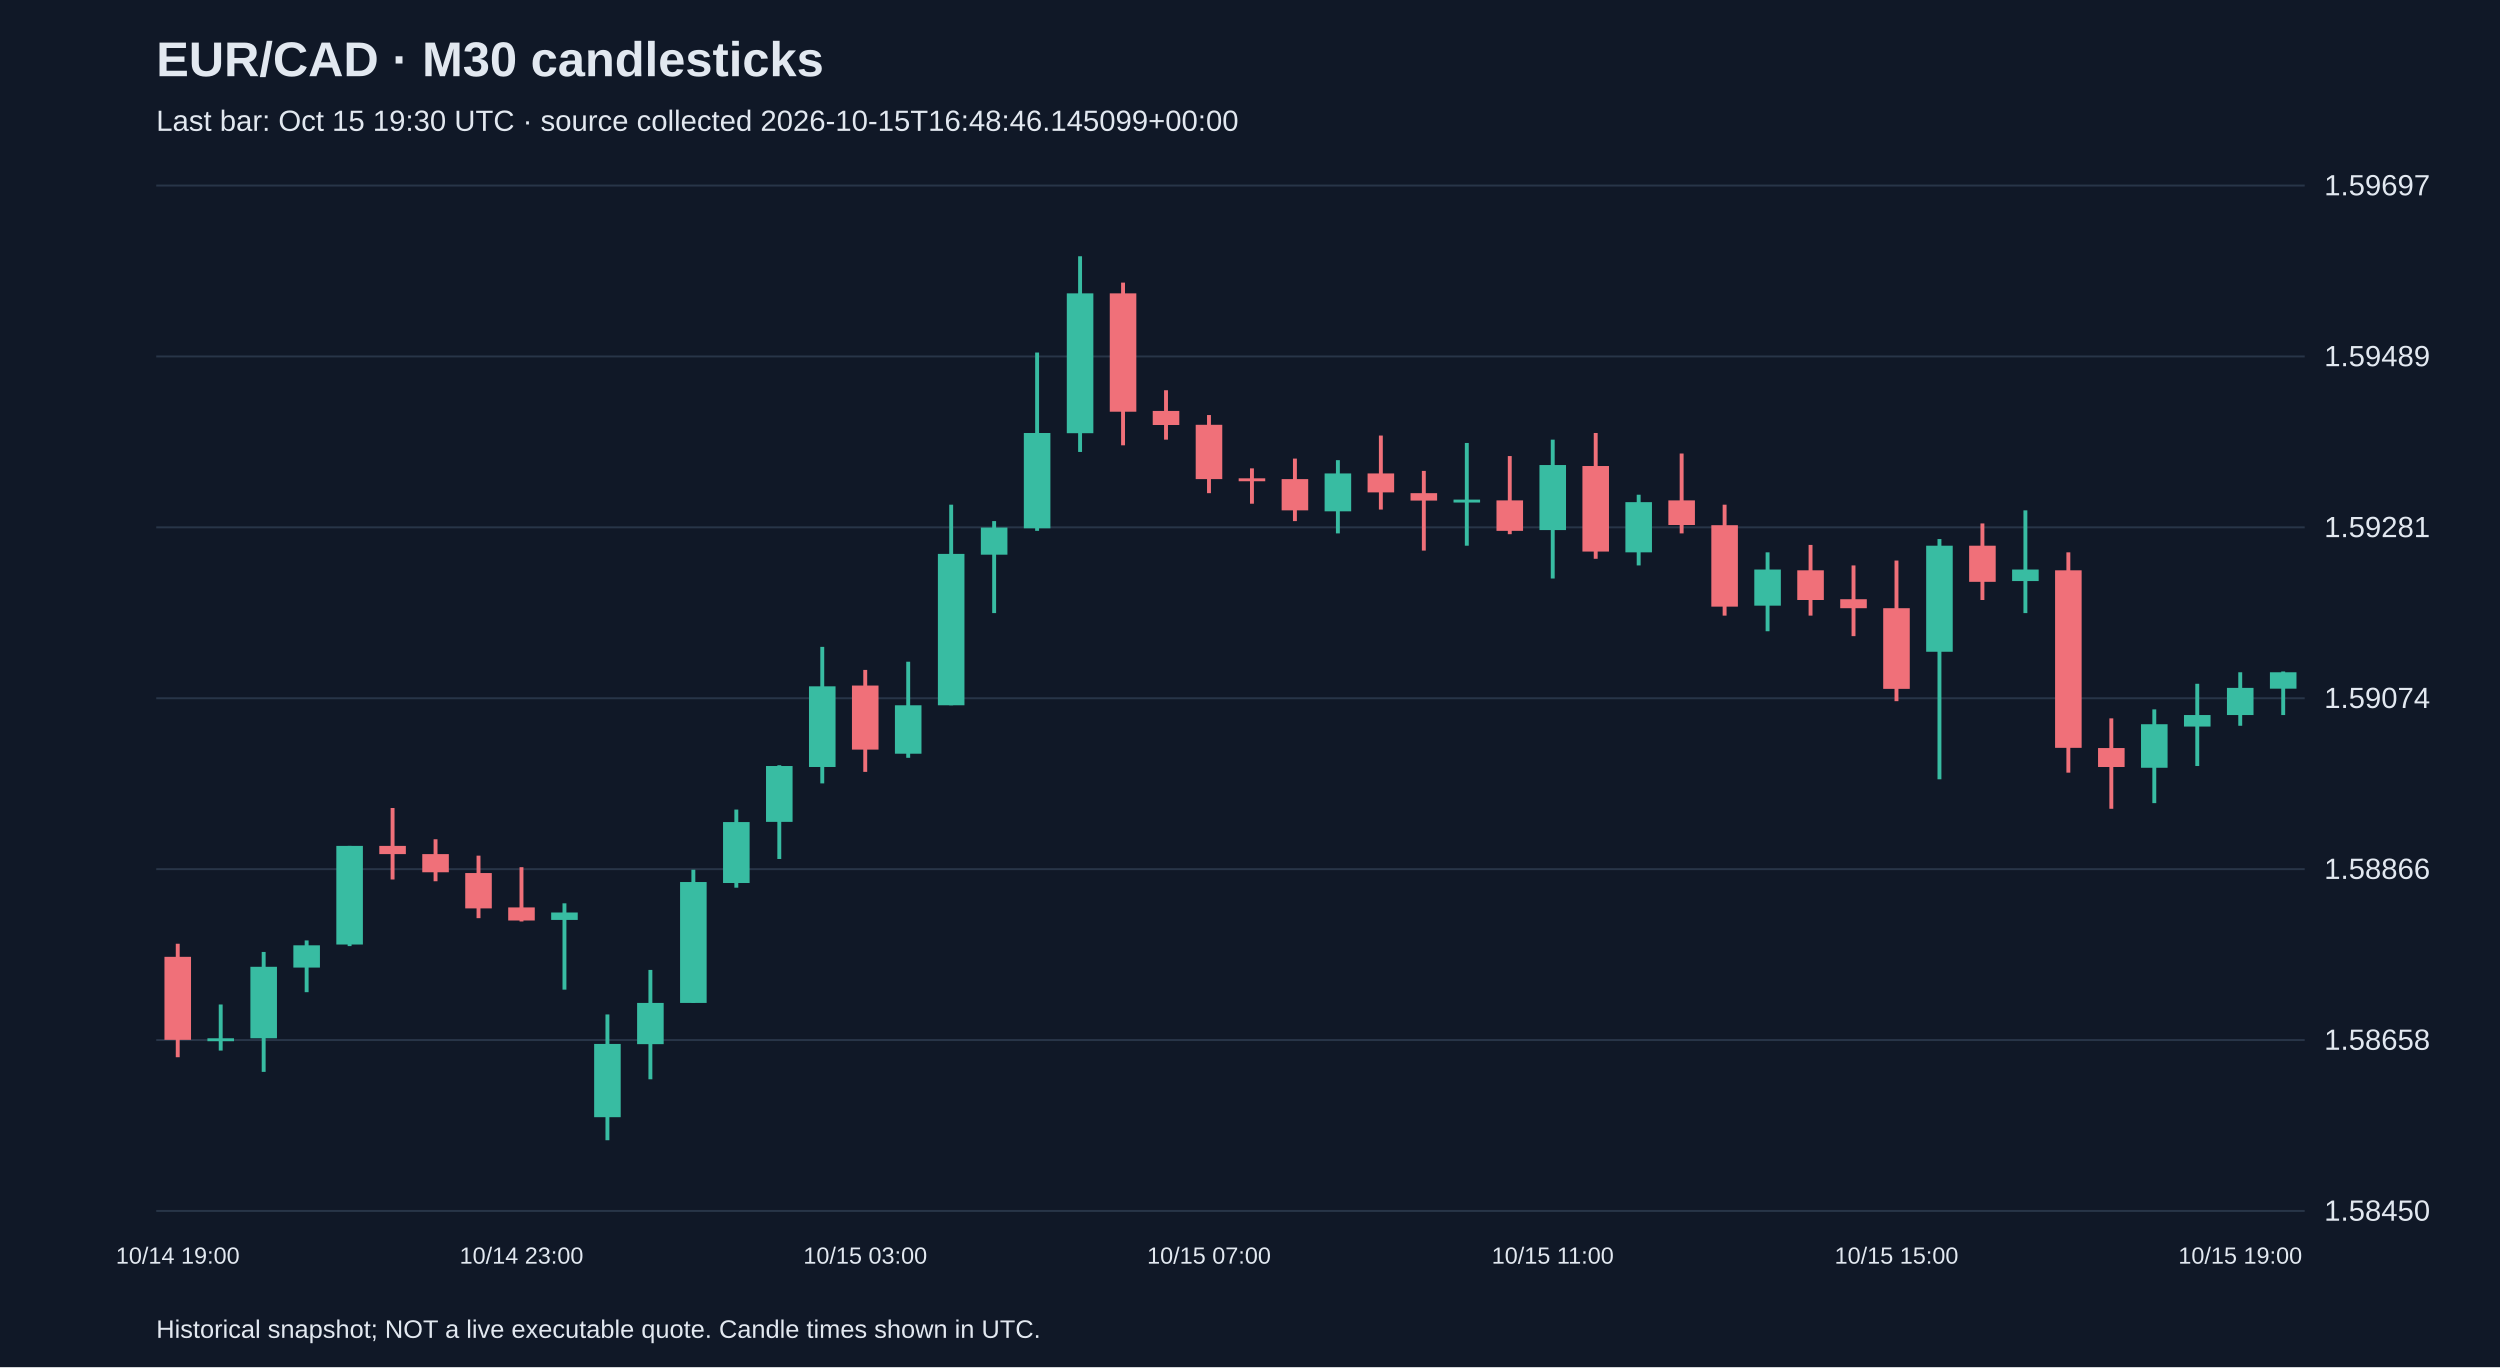
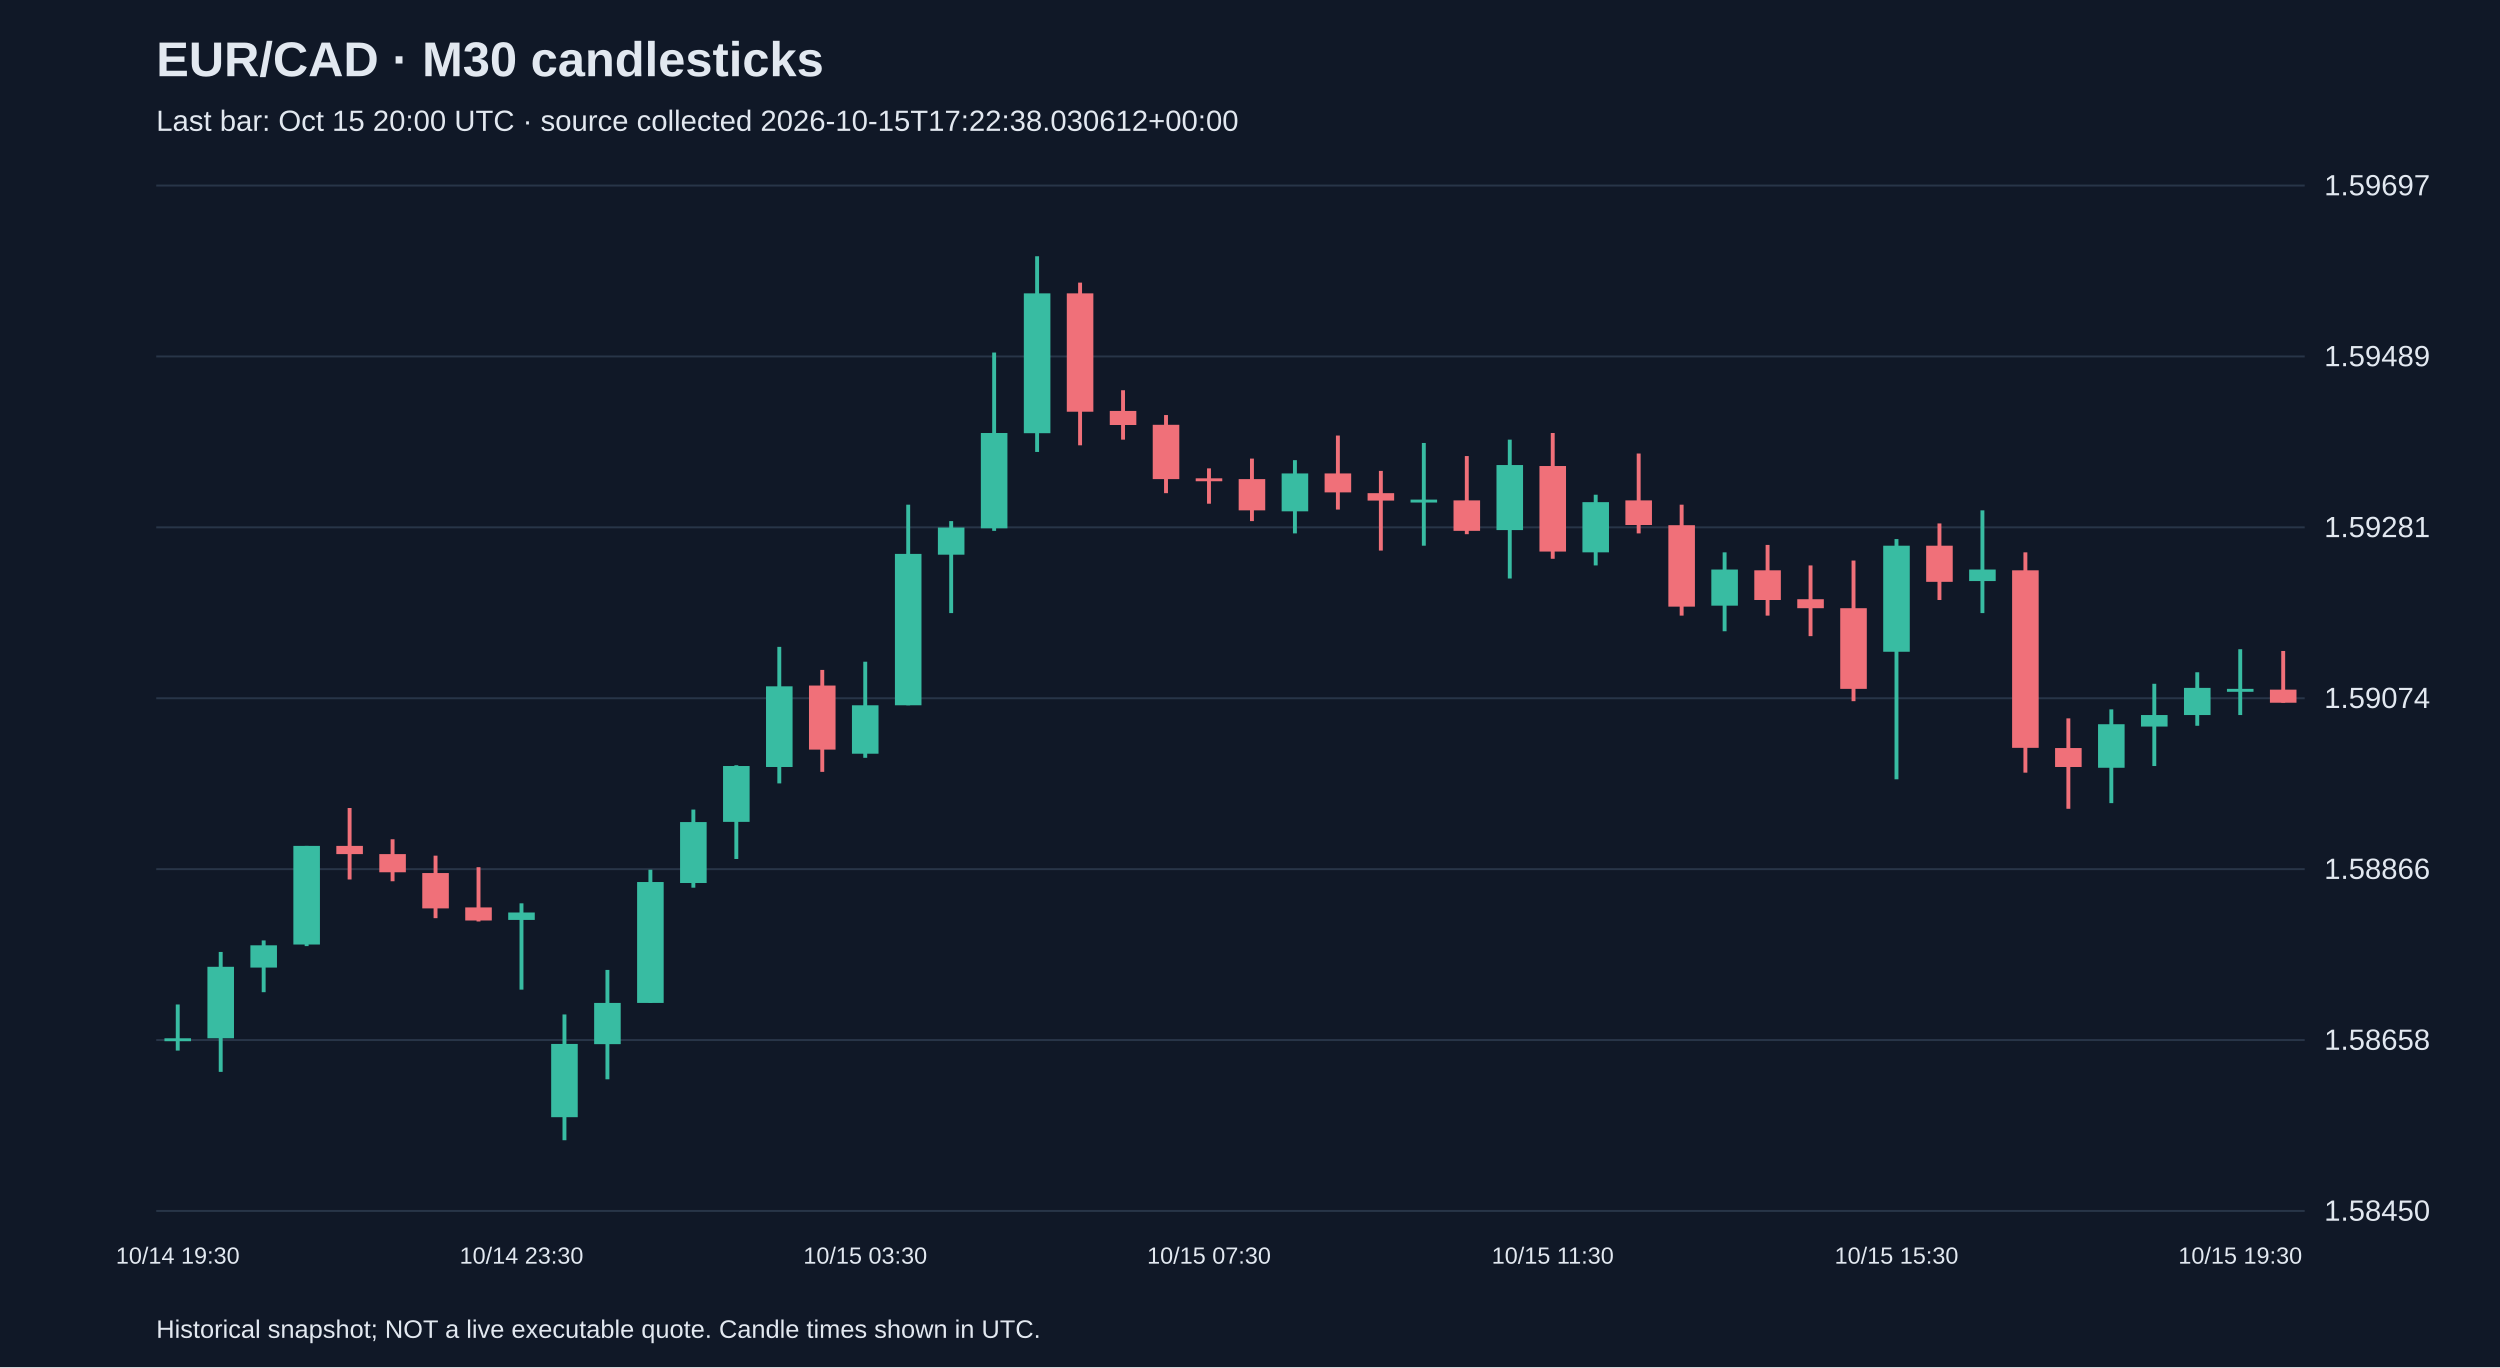
<svg xmlns="http://www.w3.org/2000/svg" viewBox="0 0 1280 700">
  <rect width="100%" height="100%" fill="#101827" />
  <style>text{font-family:Arial,sans-serif;fill:#e2e8f0}</style>
  <text x="80" y="39" font-size="25" font-weight="bold">EUR/CAD · M30 candlesticks</text>
-   <text x="80" y="67" font-size="15" fill="#a6b1c5">Last bar: Oct 15 19:30 UTC · source collected 2026-10-15T16:48:46.145099+00:00</text>
+   <text x="80" y="67" font-size="15" fill="#a6b1c5">Last bar: Oct 15 20:00 UTC · source collected 2026-10-15T17:22:38.030612+00:00</text>
  <line x1="80" y1="620.0" x2="1180" y2="620.0" stroke="#283548" />
  <text x="1190" y="625.0" font-size="15">1.58450</text>
  <line x1="80" y1="532.5" x2="1180" y2="532.5" stroke="#283548" />
  <text x="1190" y="537.5" font-size="15">1.58658</text>
  <line x1="80" y1="445.0" x2="1180" y2="445.0" stroke="#283548" />
  <text x="1190" y="450.0" font-size="15">1.58866</text>
  <line x1="80" y1="357.5" x2="1180" y2="357.5" stroke="#283548" />
  <text x="1190" y="362.5" font-size="15">1.59074</text>
  <line x1="80" y1="270.0" x2="1180" y2="270.0" stroke="#283548" />
  <text x="1190" y="275.0" font-size="15">1.59281</text>
  <line x1="80" y1="182.5" x2="1180" y2="182.5" stroke="#283548" />
  <text x="1190" y="187.5" font-size="15">1.59489</text>
  <line x1="80" y1="95.0" x2="1180" y2="95.0" stroke="#283548" />
  <text x="1190" y="100.0" font-size="15">1.59697</text>
-   <line x1="91.0" y1="483.2" x2="91.0" y2="541.3" stroke="#f07079" stroke-width="2" />
-   <rect x="84.2" y="489.9" width="13.6" height="42.5" fill="#f07079" />
-   <text x="91.0" y="647" text-anchor="middle" font-size="12">10/14 19:00</text>
-   <line x1="113.0" y1="514.3" x2="113.0" y2="537.9" stroke="#38bca2" stroke-width="2" />
-   <rect x="106.2" y="531.6" width="13.6" height="1.5" fill="#38bca2" />
-   <line x1="135.0" y1="487.4" x2="135.0" y2="548.8" stroke="#38bca2" stroke-width="2" />
-   <rect x="128.2" y="495.0" width="13.6" height="36.6" fill="#38bca2" />
-   <line x1="157.0" y1="481.5" x2="157.0" y2="508.0" stroke="#38bca2" stroke-width="2" />
-   <rect x="150.2" y="484.0" width="13.6" height="11.4" fill="#38bca2" />
-   <line x1="179.0" y1="433.1" x2="179.0" y2="484.4" stroke="#38bca2" stroke-width="2" />
-   <rect x="172.2" y="433.1" width="13.6" height="50.5" fill="#38bca2" />
-   <line x1="201.0" y1="413.7" x2="201.0" y2="450.3" stroke="#f07079" stroke-width="2" />
-   <rect x="194.2" y="433.1" width="13.6" height="4.2" fill="#f07079" />
-   <line x1="223.0" y1="429.7" x2="223.0" y2="451.2" stroke="#f07079" stroke-width="2" />
-   <rect x="216.2" y="437.3" width="13.6" height="9.3" fill="#f07079" />
-   <line x1="245.0" y1="438.1" x2="245.0" y2="470.1" stroke="#f07079" stroke-width="2" />
-   <rect x="238.2" y="447.0" width="13.6" height="18.1" fill="#f07079" />
-   <line x1="267.0" y1="444.0" x2="267.0" y2="471.8" stroke="#f07079" stroke-width="2" />
-   <rect x="260.2" y="464.6" width="13.6" height="6.7" fill="#f07079" />
-   <text x="267.0" y="647" text-anchor="middle" font-size="12">10/14 23:00</text>
-   <line x1="289.0" y1="462.5" x2="289.0" y2="506.7" stroke="#38bca2" stroke-width="2" />
-   <rect x="282.2" y="467.2" width="13.6" height="3.8" fill="#38bca2" />
-   <line x1="311.0" y1="519.4" x2="311.0" y2="583.8" stroke="#38bca2" stroke-width="2" />
-   <rect x="304.2" y="534.5" width="13.6" height="37.5" fill="#38bca2" />
-   <line x1="333.0" y1="496.6" x2="333.0" y2="552.6" stroke="#38bca2" stroke-width="2" />
-   <rect x="326.2" y="513.5" width="13.6" height="21.1" fill="#38bca2" />
-   <line x1="355.0" y1="445.3" x2="355.0" y2="513.5" stroke="#38bca2" stroke-width="2" />
-   <rect x="348.2" y="451.6" width="13.6" height="61.9" fill="#38bca2" />
-   <line x1="377.0" y1="414.5" x2="377.0" y2="454.5" stroke="#38bca2" stroke-width="2" />
-   <rect x="370.2" y="420.9" width="13.6" height="31.2" fill="#38bca2" />
-   <line x1="399.0" y1="391.8" x2="399.0" y2="439.8" stroke="#38bca2" stroke-width="2" />
-   <rect x="392.2" y="392.2" width="13.6" height="28.6" fill="#38bca2" />
-   <line x1="421.0" y1="331.2" x2="421.0" y2="401.1" stroke="#38bca2" stroke-width="2" />
-   <rect x="414.2" y="351.4" width="13.6" height="41.3" fill="#38bca2" />
-   <line x1="443.0" y1="343.0" x2="443.0" y2="395.2" stroke="#f07079" stroke-width="2" />
-   <rect x="436.2" y="351.0" width="13.6" height="32.8" fill="#f07079" />
-   <text x="443.0" y="647" text-anchor="middle" font-size="12">10/15 03:00</text>
-   <line x1="465.0" y1="338.8" x2="465.0" y2="388.0" stroke="#38bca2" stroke-width="2" />
-   <rect x="458.2" y="361.1" width="13.6" height="24.8" fill="#38bca2" />
-   <line x1="487.0" y1="258.4" x2="487.0" y2="361.1" stroke="#38bca2" stroke-width="2" />
-   <rect x="480.2" y="283.6" width="13.6" height="77.5" fill="#38bca2" />
-   <line x1="509.0" y1="266.8" x2="509.0" y2="313.9" stroke="#38bca2" stroke-width="2" />
-   <rect x="502.2" y="270.1" width="13.6" height="13.9" fill="#38bca2" />
-   <line x1="531.0" y1="180.5" x2="531.0" y2="271.8" stroke="#38bca2" stroke-width="2" />
-   <rect x="524.2" y="221.7" width="13.6" height="48.8" fill="#38bca2" />
-   <line x1="553.0" y1="131.2" x2="553.0" y2="231.4" stroke="#38bca2" stroke-width="2" />
-   <rect x="546.2" y="150.2" width="13.6" height="71.6" fill="#38bca2" />
-   <line x1="575.0" y1="144.7" x2="575.0" y2="228.0" stroke="#f07079" stroke-width="2" />
-   <rect x="568.2" y="150.2" width="13.6" height="60.6" fill="#f07079" />
-   <line x1="597.0" y1="199.8" x2="597.0" y2="225.1" stroke="#f07079" stroke-width="2" />
-   <rect x="590.2" y="210.4" width="13.6" height="7.2" fill="#f07079" />
-   <line x1="619.0" y1="212.5" x2="619.0" y2="252.5" stroke="#f07079" stroke-width="2" />
-   <rect x="612.2" y="217.5" width="13.6" height="27.8" fill="#f07079" />
-   <text x="619.0" y="647" text-anchor="middle" font-size="12">10/15 07:00</text>
-   <line x1="641.0" y1="239.8" x2="641.0" y2="257.9" stroke="#f07079" stroke-width="2" />
-   <rect x="634.2" y="244.9" width="13.6" height="1.5" fill="#f07079" />
-   <line x1="663.0" y1="234.8" x2="663.0" y2="266.8" stroke="#f07079" stroke-width="2" />
-   <rect x="656.2" y="245.3" width="13.6" height="16.0" fill="#f07079" />
-   <line x1="685.0" y1="235.6" x2="685.0" y2="273.1" stroke="#38bca2" stroke-width="2" />
-   <rect x="678.2" y="242.4" width="13.6" height="19.4" fill="#38bca2" />
-   <line x1="707.0" y1="223.0" x2="707.0" y2="260.9" stroke="#f07079" stroke-width="2" />
-   <rect x="700.2" y="242.4" width="13.6" height="9.7" fill="#f07079" />
-   <line x1="729.0" y1="241.1" x2="729.0" y2="281.9" stroke="#f07079" stroke-width="2" />
-   <rect x="722.2" y="252.5" width="13.6" height="3.8" fill="#f07079" />
-   <line x1="751.0" y1="226.8" x2="751.0" y2="279.4" stroke="#38bca2" stroke-width="2" />
-   <rect x="744.2" y="255.8" width="13.6" height="1.5" fill="#38bca2" />
-   <line x1="773.0" y1="233.5" x2="773.0" y2="273.5" stroke="#f07079" stroke-width="2" />
-   <rect x="766.2" y="256.2" width="13.6" height="15.6" fill="#f07079" />
-   <line x1="795.0" y1="225.1" x2="795.0" y2="296.2" stroke="#38bca2" stroke-width="2" />
-   <rect x="788.2" y="238.1" width="13.6" height="33.3" fill="#38bca2" />
-   <text x="795.0" y="647" text-anchor="middle" font-size="12">10/15 11:00</text>
-   <line x1="817.0" y1="221.7" x2="817.0" y2="286.1" stroke="#f07079" stroke-width="2" />
-   <rect x="810.2" y="238.6" width="13.6" height="43.8" fill="#f07079" />
-   <line x1="839.0" y1="253.3" x2="839.0" y2="289.5" stroke="#38bca2" stroke-width="2" />
-   <rect x="832.2" y="257.1" width="13.6" height="25.7" fill="#38bca2" />
-   <line x1="861.0" y1="232.2" x2="861.0" y2="273.1" stroke="#f07079" stroke-width="2" />
-   <rect x="854.2" y="256.2" width="13.6" height="12.6" fill="#f07079" />
-   <line x1="883.0" y1="258.4" x2="883.0" y2="315.2" stroke="#f07079" stroke-width="2" />
-   <rect x="876.2" y="268.9" width="13.6" height="41.7" fill="#f07079" />
-   <line x1="905.0" y1="282.8" x2="905.0" y2="323.2" stroke="#38bca2" stroke-width="2" />
-   <rect x="898.2" y="291.6" width="13.6" height="18.5" fill="#38bca2" />
-   <line x1="927.0" y1="279.0" x2="927.0" y2="315.2" stroke="#f07079" stroke-width="2" />
-   <rect x="920.2" y="292.0" width="13.6" height="15.2" fill="#f07079" />
-   <line x1="949.0" y1="289.5" x2="949.0" y2="325.7" stroke="#f07079" stroke-width="2" />
-   <rect x="942.2" y="306.8" width="13.6" height="4.6" fill="#f07079" />
-   <line x1="971.0" y1="287.0" x2="971.0" y2="359.0" stroke="#f07079" stroke-width="2" />
-   <rect x="964.2" y="311.4" width="13.6" height="41.3" fill="#f07079" />
-   <text x="971.0" y="647" text-anchor="middle" font-size="12">10/15 15:00</text>
-   <line x1="993.0" y1="276.0" x2="993.0" y2="399.0" stroke="#38bca2" stroke-width="2" />
-   <rect x="986.2" y="279.4" width="13.6" height="54.3" fill="#38bca2" />
-   <line x1="1015.0" y1="268.0" x2="1015.0" y2="307.2" stroke="#f07079" stroke-width="2" />
-   <rect x="1008.2" y="279.4" width="13.6" height="18.5" fill="#f07079" />
-   <line x1="1037.0" y1="261.3" x2="1037.0" y2="313.9" stroke="#38bca2" stroke-width="2" />
-   <rect x="1030.2" y="291.6" width="13.6" height="5.9" fill="#38bca2" />
-   <line x1="1059.0" y1="282.8" x2="1059.0" y2="395.6" stroke="#f07079" stroke-width="2" />
-   <rect x="1052.2" y="292.0" width="13.6" height="90.9" fill="#f07079" />
-   <line x1="1081.0" y1="367.8" x2="1081.0" y2="414.1" stroke="#f07079" stroke-width="2" />
-   <rect x="1074.2" y="383.0" width="13.6" height="9.7" fill="#f07079" />
-   <line x1="1103.0" y1="363.2" x2="1103.0" y2="411.2" stroke="#38bca2" stroke-width="2" />
-   <rect x="1096.2" y="370.8" width="13.6" height="22.3" fill="#38bca2" />
-   <line x1="1125.0" y1="350.1" x2="1125.0" y2="392.2" stroke="#38bca2" stroke-width="2" />
-   <rect x="1118.2" y="366.1" width="13.6" height="5.9" fill="#38bca2" />
-   <line x1="1147.0" y1="344.2" x2="1147.0" y2="371.6" stroke="#38bca2" stroke-width="2" />
-   <rect x="1140.2" y="352.2" width="13.6" height="13.9" fill="#38bca2" />
-   <text x="1147.0" y="647" text-anchor="middle" font-size="12">10/15 19:00</text>
-   <line x1="1169.0" y1="343.8" x2="1169.0" y2="366.1" stroke="#38bca2" stroke-width="2" />
-   <rect x="1162.2" y="344.2" width="13.6" height="8.4" fill="#38bca2" />
+   <line x1="91.0" y1="514.3" x2="91.0" y2="537.9" stroke="#38bca2" stroke-width="2" />
+   <rect x="84.2" y="531.6" width="13.6" height="1.5" fill="#38bca2" />
+   <text x="91.0" y="647" text-anchor="middle" font-size="12">10/14 19:30</text>
+   <line x1="113.0" y1="487.4" x2="113.0" y2="548.8" stroke="#38bca2" stroke-width="2" />
+   <rect x="106.2" y="495.0" width="13.6" height="36.6" fill="#38bca2" />
+   <line x1="135.0" y1="481.5" x2="135.0" y2="508.0" stroke="#38bca2" stroke-width="2" />
+   <rect x="128.2" y="484.0" width="13.6" height="11.4" fill="#38bca2" />
+   <line x1="157.0" y1="433.1" x2="157.0" y2="484.4" stroke="#38bca2" stroke-width="2" />
+   <rect x="150.2" y="433.1" width="13.6" height="50.5" fill="#38bca2" />
+   <line x1="179.0" y1="413.7" x2="179.0" y2="450.3" stroke="#f07079" stroke-width="2" />
+   <rect x="172.2" y="433.1" width="13.6" height="4.2" fill="#f07079" />
+   <line x1="201.0" y1="429.7" x2="201.0" y2="451.2" stroke="#f07079" stroke-width="2" />
+   <rect x="194.2" y="437.3" width="13.6" height="9.3" fill="#f07079" />
+   <line x1="223.0" y1="438.1" x2="223.0" y2="470.1" stroke="#f07079" stroke-width="2" />
+   <rect x="216.2" y="447.0" width="13.6" height="18.1" fill="#f07079" />
+   <line x1="245.0" y1="444.0" x2="245.0" y2="471.8" stroke="#f07079" stroke-width="2" />
+   <rect x="238.2" y="464.6" width="13.6" height="6.7" fill="#f07079" />
+   <line x1="267.0" y1="462.5" x2="267.0" y2="506.7" stroke="#38bca2" stroke-width="2" />
+   <rect x="260.2" y="467.2" width="13.6" height="3.8" fill="#38bca2" />
+   <text x="267.0" y="647" text-anchor="middle" font-size="12">10/14 23:30</text>
+   <line x1="289.0" y1="519.4" x2="289.0" y2="583.8" stroke="#38bca2" stroke-width="2" />
+   <rect x="282.2" y="534.5" width="13.6" height="37.5" fill="#38bca2" />
+   <line x1="311.0" y1="496.6" x2="311.0" y2="552.6" stroke="#38bca2" stroke-width="2" />
+   <rect x="304.2" y="513.5" width="13.6" height="21.1" fill="#38bca2" />
+   <line x1="333.0" y1="445.3" x2="333.0" y2="513.5" stroke="#38bca2" stroke-width="2" />
+   <rect x="326.2" y="451.6" width="13.6" height="61.9" fill="#38bca2" />
+   <line x1="355.0" y1="414.5" x2="355.0" y2="454.5" stroke="#38bca2" stroke-width="2" />
+   <rect x="348.2" y="420.9" width="13.6" height="31.2" fill="#38bca2" />
+   <line x1="377.0" y1="391.8" x2="377.0" y2="439.8" stroke="#38bca2" stroke-width="2" />
+   <rect x="370.2" y="392.2" width="13.6" height="28.6" fill="#38bca2" />
+   <line x1="399.0" y1="331.2" x2="399.0" y2="401.1" stroke="#38bca2" stroke-width="2" />
+   <rect x="392.2" y="351.4" width="13.6" height="41.3" fill="#38bca2" />
+   <line x1="421.0" y1="343.0" x2="421.0" y2="395.2" stroke="#f07079" stroke-width="2" />
+   <rect x="414.2" y="351.0" width="13.6" height="32.8" fill="#f07079" />
+   <line x1="443.0" y1="338.8" x2="443.0" y2="388.0" stroke="#38bca2" stroke-width="2" />
+   <rect x="436.2" y="361.1" width="13.6" height="24.8" fill="#38bca2" />
+   <text x="443.0" y="647" text-anchor="middle" font-size="12">10/15 03:30</text>
+   <line x1="465.0" y1="258.4" x2="465.0" y2="361.1" stroke="#38bca2" stroke-width="2" />
+   <rect x="458.2" y="283.6" width="13.6" height="77.5" fill="#38bca2" />
+   <line x1="487.0" y1="266.8" x2="487.0" y2="313.9" stroke="#38bca2" stroke-width="2" />
+   <rect x="480.2" y="270.1" width="13.6" height="13.9" fill="#38bca2" />
+   <line x1="509.0" y1="180.5" x2="509.0" y2="271.8" stroke="#38bca2" stroke-width="2" />
+   <rect x="502.2" y="221.7" width="13.6" height="48.8" fill="#38bca2" />
+   <line x1="531.0" y1="131.2" x2="531.0" y2="231.4" stroke="#38bca2" stroke-width="2" />
+   <rect x="524.2" y="150.2" width="13.6" height="71.6" fill="#38bca2" />
+   <line x1="553.0" y1="144.7" x2="553.0" y2="228.0" stroke="#f07079" stroke-width="2" />
+   <rect x="546.2" y="150.2" width="13.6" height="60.6" fill="#f07079" />
+   <line x1="575.0" y1="199.8" x2="575.0" y2="225.1" stroke="#f07079" stroke-width="2" />
+   <rect x="568.2" y="210.4" width="13.6" height="7.2" fill="#f07079" />
+   <line x1="597.0" y1="212.5" x2="597.0" y2="252.5" stroke="#f07079" stroke-width="2" />
+   <rect x="590.2" y="217.5" width="13.6" height="27.8" fill="#f07079" />
+   <line x1="619.0" y1="239.8" x2="619.0" y2="257.9" stroke="#f07079" stroke-width="2" />
+   <rect x="612.2" y="244.9" width="13.6" height="1.5" fill="#f07079" />
+   <text x="619.0" y="647" text-anchor="middle" font-size="12">10/15 07:30</text>
+   <line x1="641.0" y1="234.8" x2="641.0" y2="266.8" stroke="#f07079" stroke-width="2" />
+   <rect x="634.2" y="245.3" width="13.6" height="16.0" fill="#f07079" />
+   <line x1="663.0" y1="235.6" x2="663.0" y2="273.1" stroke="#38bca2" stroke-width="2" />
+   <rect x="656.2" y="242.4" width="13.6" height="19.4" fill="#38bca2" />
+   <line x1="685.0" y1="223.0" x2="685.0" y2="260.9" stroke="#f07079" stroke-width="2" />
+   <rect x="678.2" y="242.4" width="13.6" height="9.7" fill="#f07079" />
+   <line x1="707.0" y1="241.1" x2="707.0" y2="281.9" stroke="#f07079" stroke-width="2" />
+   <rect x="700.2" y="252.5" width="13.6" height="3.8" fill="#f07079" />
+   <line x1="729.0" y1="226.8" x2="729.0" y2="279.4" stroke="#38bca2" stroke-width="2" />
+   <rect x="722.2" y="255.8" width="13.6" height="1.5" fill="#38bca2" />
+   <line x1="751.0" y1="233.5" x2="751.0" y2="273.5" stroke="#f07079" stroke-width="2" />
+   <rect x="744.2" y="256.2" width="13.6" height="15.6" fill="#f07079" />
+   <line x1="773.0" y1="225.1" x2="773.0" y2="296.2" stroke="#38bca2" stroke-width="2" />
+   <rect x="766.2" y="238.1" width="13.6" height="33.3" fill="#38bca2" />
+   <line x1="795.0" y1="221.7" x2="795.0" y2="286.1" stroke="#f07079" stroke-width="2" />
+   <rect x="788.2" y="238.6" width="13.6" height="43.8" fill="#f07079" />
+   <text x="795.0" y="647" text-anchor="middle" font-size="12">10/15 11:30</text>
+   <line x1="817.0" y1="253.3" x2="817.0" y2="289.5" stroke="#38bca2" stroke-width="2" />
+   <rect x="810.2" y="257.1" width="13.6" height="25.7" fill="#38bca2" />
+   <line x1="839.0" y1="232.2" x2="839.0" y2="273.1" stroke="#f07079" stroke-width="2" />
+   <rect x="832.2" y="256.2" width="13.6" height="12.6" fill="#f07079" />
+   <line x1="861.0" y1="258.4" x2="861.0" y2="315.2" stroke="#f07079" stroke-width="2" />
+   <rect x="854.2" y="268.9" width="13.6" height="41.7" fill="#f07079" />
+   <line x1="883.0" y1="282.8" x2="883.0" y2="323.2" stroke="#38bca2" stroke-width="2" />
+   <rect x="876.2" y="291.6" width="13.6" height="18.5" fill="#38bca2" />
+   <line x1="905.0" y1="279.0" x2="905.0" y2="315.2" stroke="#f07079" stroke-width="2" />
+   <rect x="898.2" y="292.0" width="13.6" height="15.2" fill="#f07079" />
+   <line x1="927.0" y1="289.5" x2="927.0" y2="325.7" stroke="#f07079" stroke-width="2" />
+   <rect x="920.2" y="306.8" width="13.6" height="4.6" fill="#f07079" />
+   <line x1="949.0" y1="287.0" x2="949.0" y2="359.0" stroke="#f07079" stroke-width="2" />
+   <rect x="942.2" y="311.4" width="13.6" height="41.3" fill="#f07079" />
+   <line x1="971.0" y1="276.0" x2="971.0" y2="399.0" stroke="#38bca2" stroke-width="2" />
+   <rect x="964.2" y="279.4" width="13.6" height="54.3" fill="#38bca2" />
+   <text x="971.0" y="647" text-anchor="middle" font-size="12">10/15 15:30</text>
+   <line x1="993.0" y1="268.0" x2="993.0" y2="307.2" stroke="#f07079" stroke-width="2" />
+   <rect x="986.2" y="279.4" width="13.6" height="18.5" fill="#f07079" />
+   <line x1="1015.0" y1="261.3" x2="1015.0" y2="313.9" stroke="#38bca2" stroke-width="2" />
+   <rect x="1008.2" y="291.6" width="13.6" height="5.9" fill="#38bca2" />
+   <line x1="1037.0" y1="282.8" x2="1037.0" y2="395.6" stroke="#f07079" stroke-width="2" />
+   <rect x="1030.2" y="292.0" width="13.6" height="90.9" fill="#f07079" />
+   <line x1="1059.0" y1="367.8" x2="1059.0" y2="414.1" stroke="#f07079" stroke-width="2" />
+   <rect x="1052.2" y="383.0" width="13.6" height="9.7" fill="#f07079" />
+   <line x1="1081.0" y1="363.2" x2="1081.0" y2="411.2" stroke="#38bca2" stroke-width="2" />
+   <rect x="1074.2" y="370.8" width="13.6" height="22.3" fill="#38bca2" />
+   <line x1="1103.0" y1="350.1" x2="1103.0" y2="392.2" stroke="#38bca2" stroke-width="2" />
+   <rect x="1096.2" y="366.1" width="13.6" height="5.9" fill="#38bca2" />
+   <line x1="1125.0" y1="344.2" x2="1125.0" y2="371.6" stroke="#38bca2" stroke-width="2" />
+   <rect x="1118.2" y="352.2" width="13.6" height="13.9" fill="#38bca2" />
+   <line x1="1147.0" y1="332.4" x2="1147.0" y2="366.1" stroke="#38bca2" stroke-width="2" />
+   <rect x="1140.2" y="352.7" width="13.6" height="1.5" fill="#38bca2" />
+   <text x="1147.0" y="647" text-anchor="middle" font-size="12">10/15 19:30</text>
+   <line x1="1169.0" y1="333.3" x2="1169.0" y2="359.8" stroke="#f07079" stroke-width="2" />
+   <rect x="1162.2" y="353.1" width="13.6" height="6.7" fill="#f07079" />
  <text x="80" y="685" font-size="13">Historical snapshot; NOT a live executable quote. Candle times shown in UTC.</text>
</svg>
